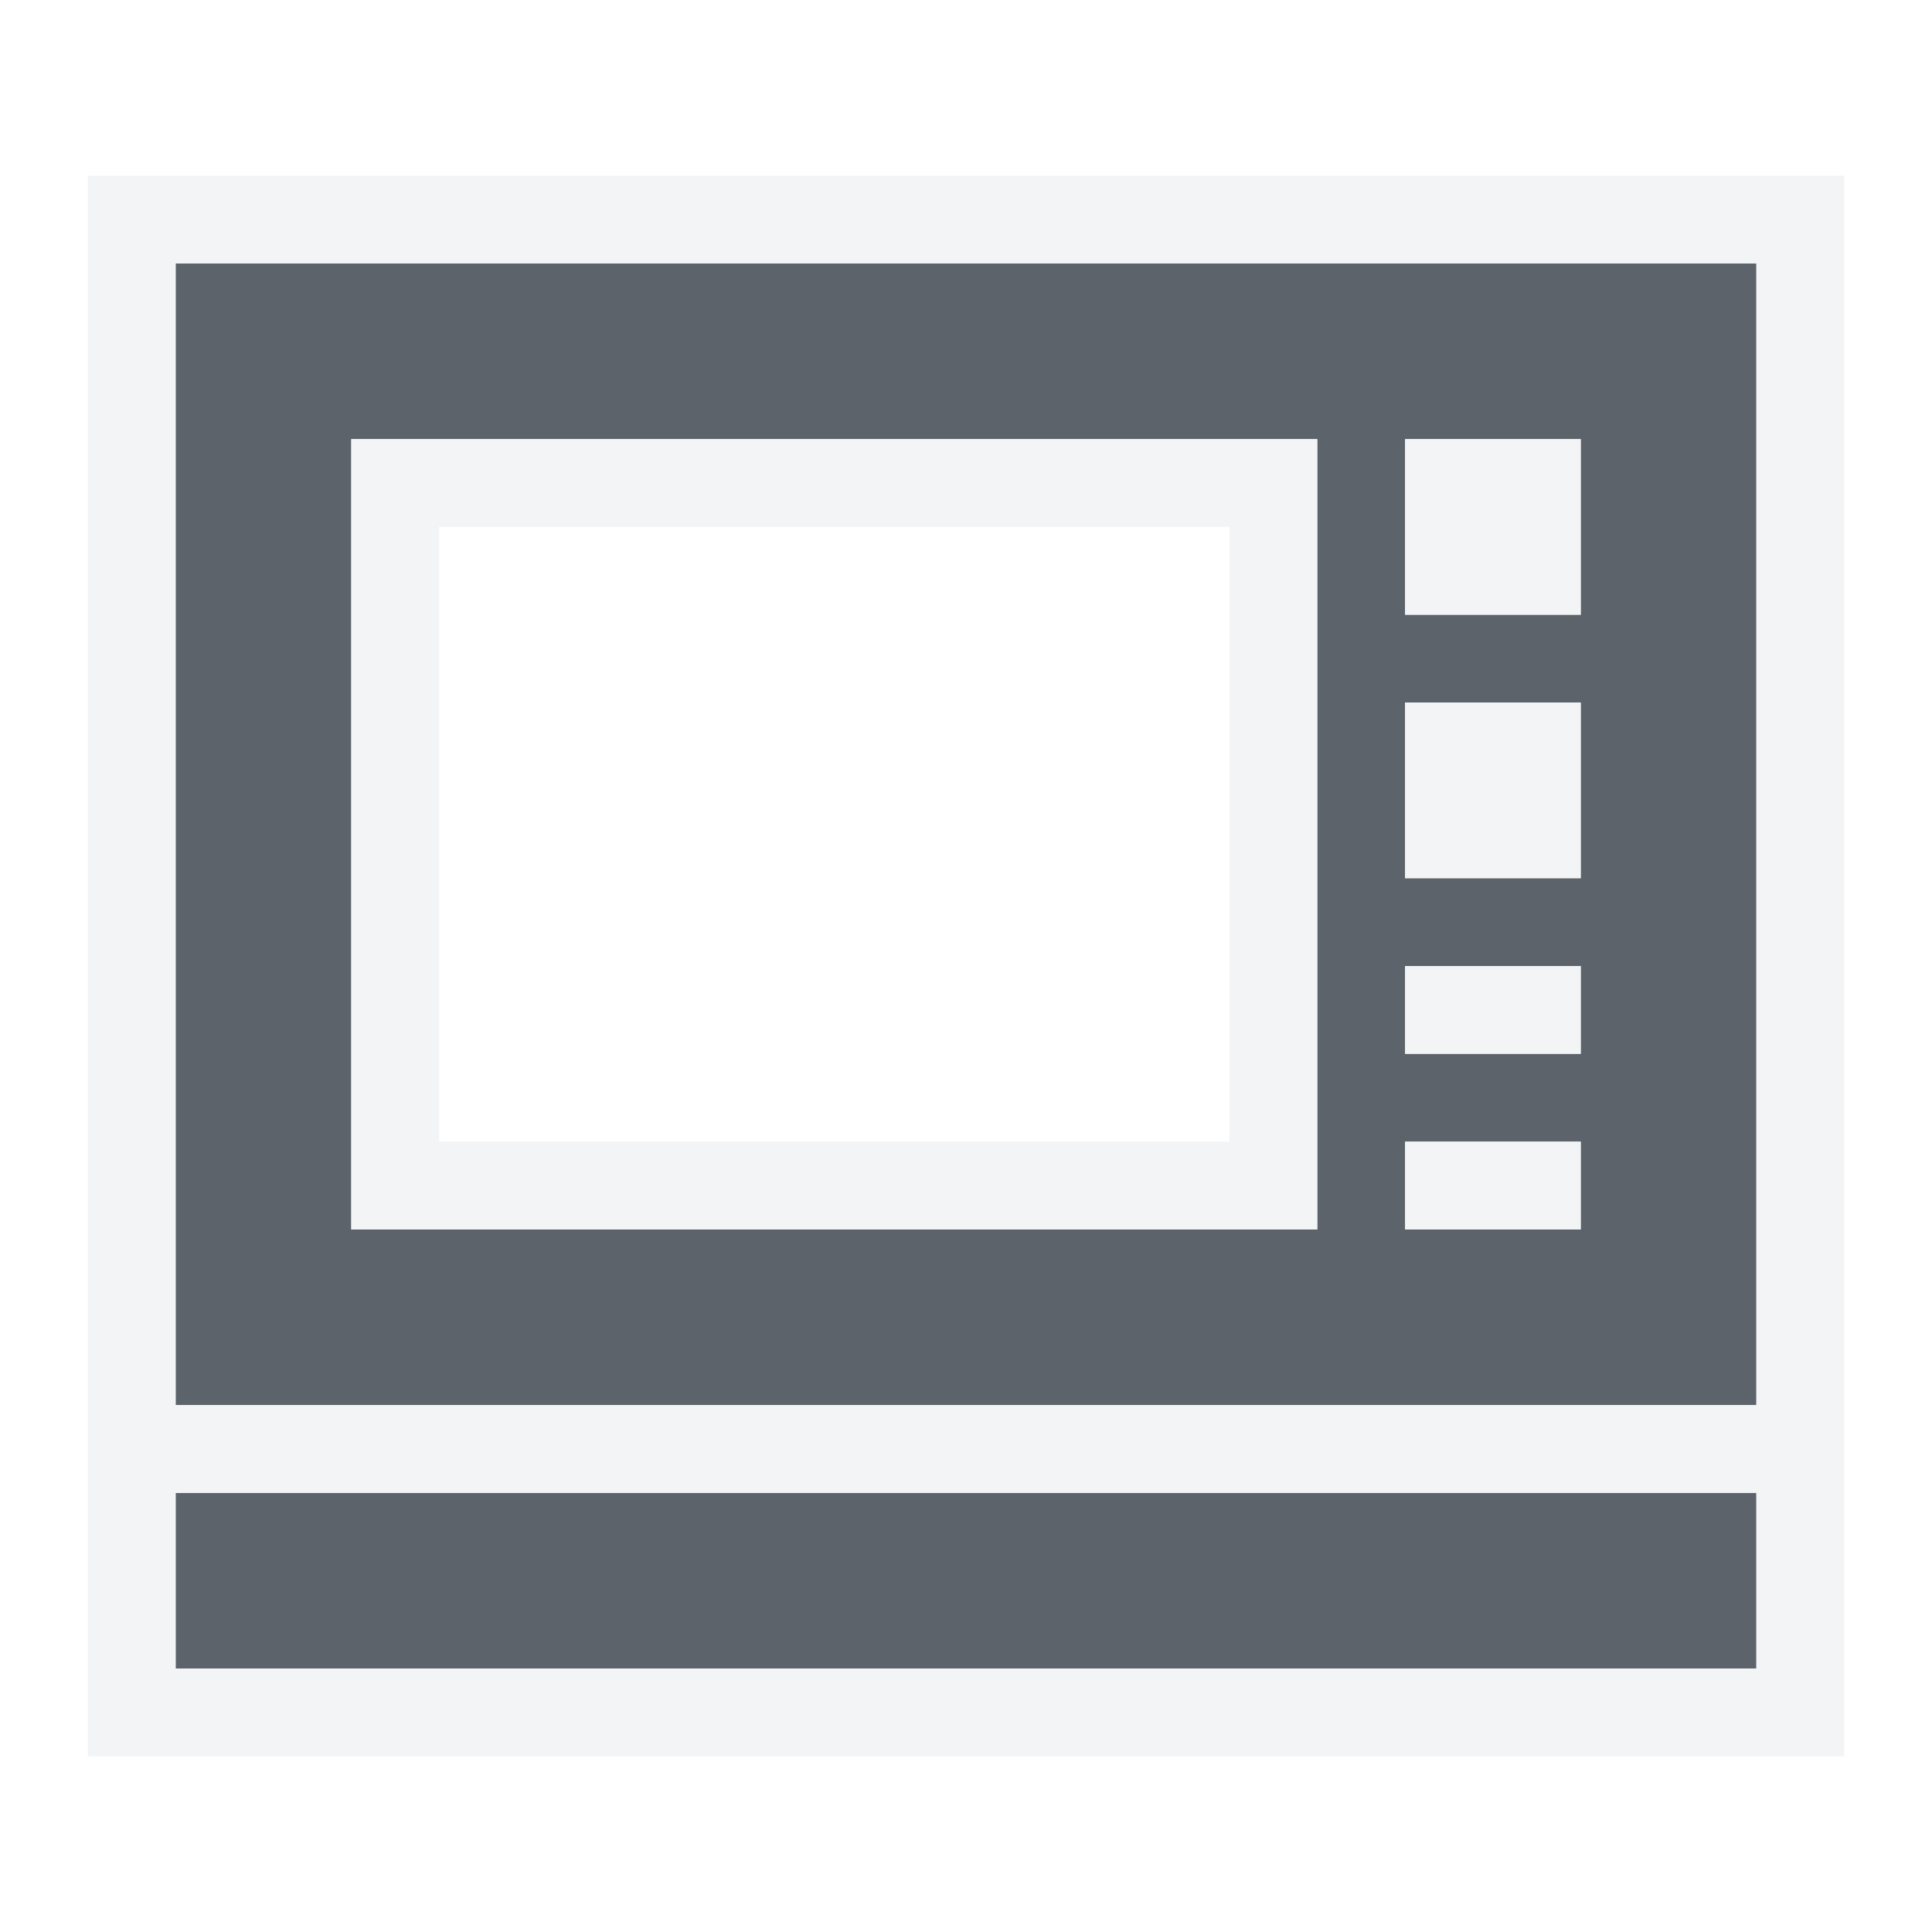
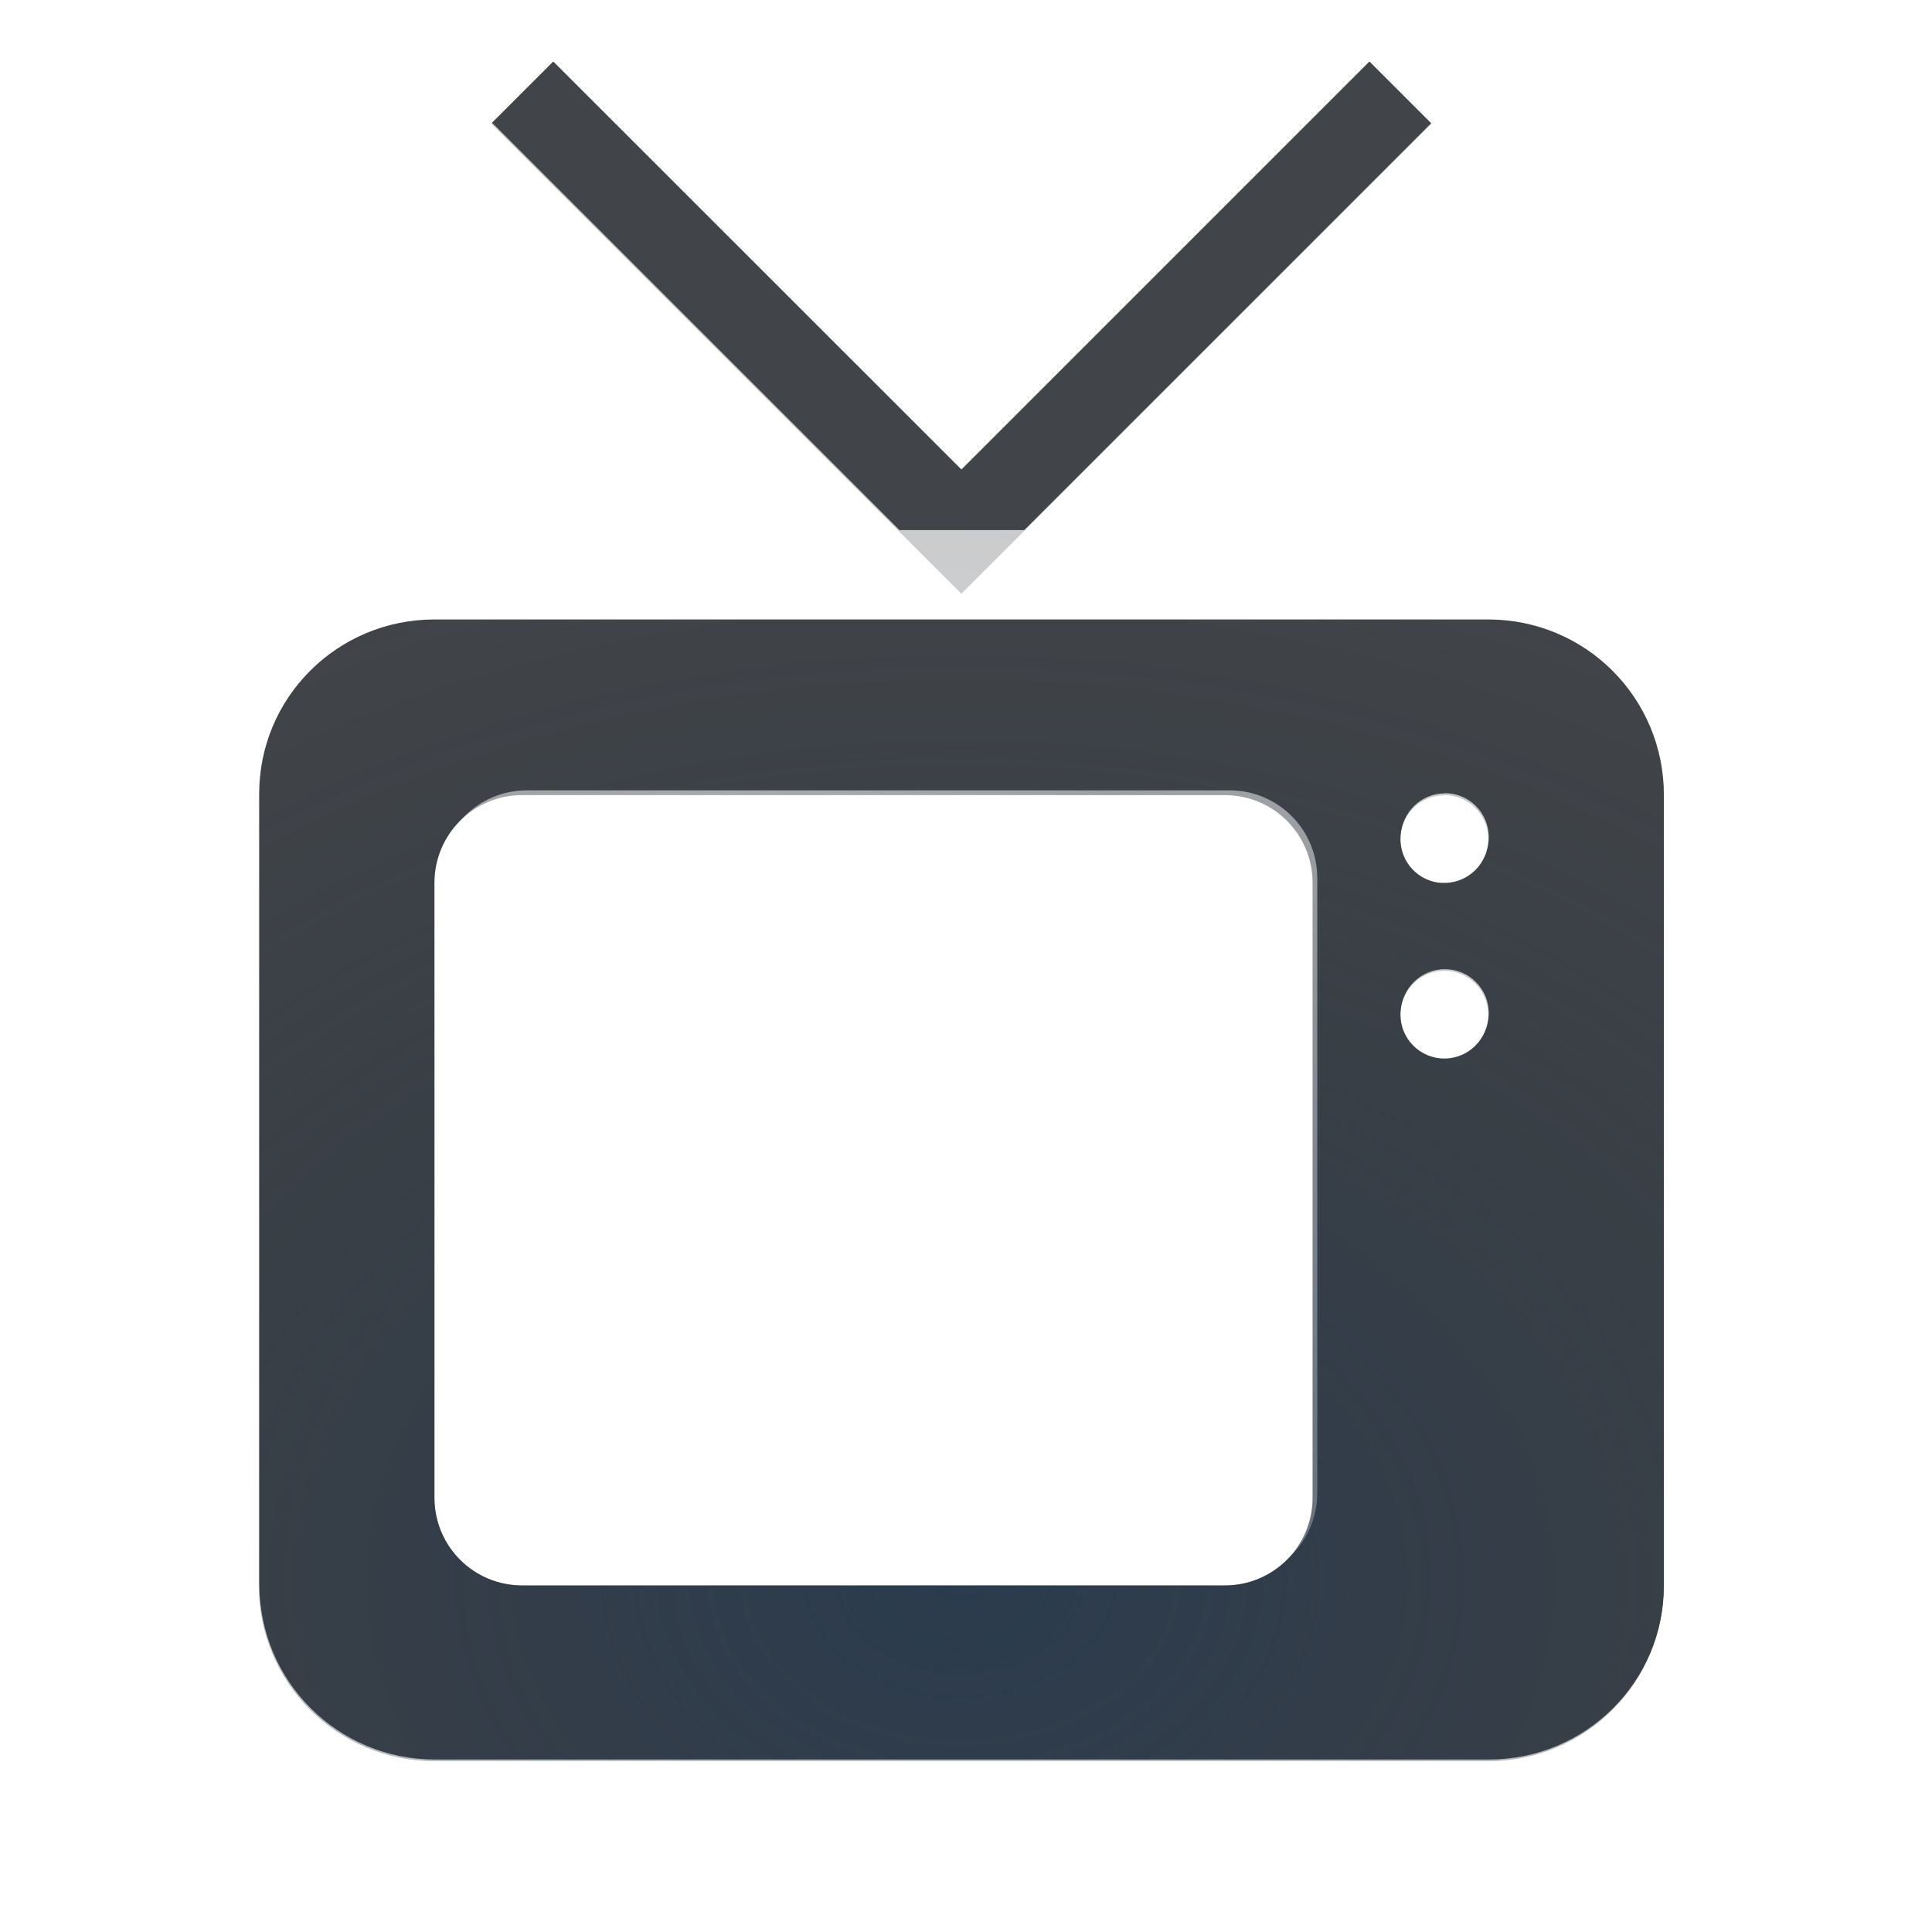
- <svg xmlns="http://www.w3.org/2000/svg" width="22" height="22" id="svg27665" version="1.1">
-   <defs id="defs27667" />
-   <g id="layer1" transform="translate(3360.417,-2090.719)">
-     <path style="color:#000000;fill:#27303a;fill-opacity:0.753;fill-rule:nonzero;stroke:none;stroke-width:57.893;marker:none;visibility:visible;display:inline;overflow:visible;enable-background:accumulate" d="m -3358.417,2093.719 0,13 18,0 0,-13 -18,0 z m 2,2 11,0 0,9 -11,0 0,-9 z m 12,0 2,0 0,2 -2,0 0,-2 z m 0,3 2,0 0,2 -2,0 0,-2 z m 0,3 2,0 0,1 -2,0 0,-1 z m 0,2 2,0 0,1 -2,0 0,-1 z m -14,4 0,2 18,0 0,-2 -18,0 z" id="path3832" />
-     <path style="font-size:medium;font-style:normal;font-variant:normal;font-weight:normal;font-stretch:normal;text-indent:0;text-align:start;text-decoration:none;line-height:normal;letter-spacing:normal;word-spacing:normal;text-transform:none;direction:ltr;block-progression:tb;writing-mode:lr-tb;text-anchor:start;baseline-shift:baseline;color:#000000;fill:#f1f3f5;fill-opacity:0.903;fill-rule:nonzero;stroke:none;stroke-width:2;marker:none;visibility:visible;display:inline;overflow:visible;enable-background:accumulate;font-family:Sans;-inkscape-font-specification:Sans" d="m -3359.417,2092.719 0,2 0,12 0,1 0,2 0,1 1,0 18,0 1,0 0,-1 0,-2 0,-1 0,-13 0,-1 -1,0 -18,0 -1,0 z m 1,1 18,0 0,13 -18,0 0,-13 z m 2,2 0,9 11,0 0,-9 -11,0 z m 12,0 0,2 2,0 0,-2 -2,0 z m -11,1 9,0 0,7 -9,0 0,-7 z m 11,2 0,2 2,0 0,-2 -2,0 z m 0,3 0,1 2,0 0,-1 -2,0 z m 0,2 0,1 2,0 0,-1 -2,0 z m -14,4 18,0 0,2 -18,0 0,-2 z" id="rect2998" />
-   </g>
+ <svg xmlns="http://www.w3.org/2000/svg" xmlns:xlink="http://www.w3.org/1999/xlink" width="22" height="22" version="1.1">
+   <defs>
+     <radialGradient id="b" cx="7800.1" cy="-3926.4" r="6.5" gradientTransform="matrix(-7.7857e-6,1.8461,-2,-1.5122e-5,-7844.7,-14396)" gradientUnits="userSpaceOnUse">
+       <stop stop-color="#ffffff" stop-opacity=".749" offset="0" />
+       <stop stop-color="#ffffff" stop-opacity=".605" offset="1" />
+     </radialGradient>
+     <radialGradient id="a" cx="8" cy="13.342" r="6" gradientTransform="matrix(2.6667,0,0,2,-10.4,-8.7)" gradientUnits="userSpaceOnUse">
+       <stop stop-color="#213851" stop-opacity=".906" offset="0" />
+       <stop stop-color="#27303a" stop-opacity="0" offset="1" />
+     </radialGradient>
+     <radialGradient id="c" cx="7800.7" cy="-3926.4" r="6.5" gradientTransform="matrix(8.5282e-6,2.5506,-2.7632,0,-10839,-19888)" gradientUnits="userSpaceOnUse" xlink:href="#b" />
+     <radialGradient id="d" cx="-3354.2" cy="2106.4" r="3.5" gradientTransform="matrix(1.1619,0,0,1.0893,3906.6,-2283.2)" gradientUnits="userSpaceOnUse" xlink:href="#b" />
+   </defs>
+   <path d="m6.3 0.7-0.707 0.707 5.354 5.354 5.354-5.354-0.707-0.707-4.646 4.646zm-1.353 6.354c-1.108 0-2 0.892-2 2v9c0 1.108 0.892 2 2 2h12c1.108 0 2-0.892 2-2v-9c0-1.108-0.892-2-2-2zm1 2h8c0.554 0 1 0.446 1 1v7c0 0.554-0.446 1-1 1h-8c-0.554 0-1-0.446-1-1v-7c0-0.554 0.446-1 1-1zm10.5 0c0.276 0 0.5 0.224 0.5 0.5s-0.224 0.5-0.5 0.5c-0.012-2e-4 -0.023-9e-4 -0.035 0-0.262-0.018-0.464-0.236-0.465-0.498 0-0.276 0.224-0.5 0.5-0.5zm0 2c0.276 0 0.5 0.224 0.5 0.5s-0.224 0.5-0.5 0.5-0.5-0.224-0.5-0.5 0.224-0.5 0.5-0.5z" fill="#090d11" fill-opacity=".766" style="paint-order:normal" />
+   <path d="m6 9c-0.554 0-1 0.446-1 1v7c0 0.554 0.446 1 1 1h8c0.554 0 1-0.446 1-1v-7c0-0.554-0.446-1-1-1z" fill="url(#d)" style="paint-order:normal" />
+   <path d="m6.3 0.7-0.707 0.707 5.354 5.354 5.354-5.354-0.707-0.707-4.646 4.646zm-1.353 6.354c-1.108 0-2 0.892-2 2v9c0 1.108 0.892 2 2 2h12c1.108 0 2-0.892 2-2v-9c0-1.108-0.892-2-2-2zm1 2h8c0.554 0 1 0.446 1 1v7c0 0.554-0.446 1-1 1h-8c-0.554 0-1-0.446-1-1v-7c0-0.554 0.446-1 1-1zm10.5 0c0.276 0 0.5 0.224 0.5 0.5s-0.224 0.5-0.5 0.5c-0.012-2e-4 -0.023-9e-4 -0.035 0-0.262-0.018-0.464-0.236-0.465-0.498 0-0.276 0.224-0.5 0.5-0.5zm0 2c0.276 0 0.5 0.224 0.5 0.5s-0.224 0.5-0.5 0.5-0.5-0.224-0.5-0.5 0.224-0.5 0.5-0.5z" fill="url(#a)" fill-opacity=".753" style="paint-order:normal" />
+   <path d="m17.4 0.3-5.736 5.736h-1.422l-5.727-5.727-0.707 0.707 5.019 5.019h-3.875c-1.645 0-3 1.355-3 3v9c0 1.645 1.355 3 3 3h12c1.645 0 3-1.355 3-3v-9c0-1.645-1.369-3.21-3-3h-3.877l5.029-5.029zm-12.447 6.736h12c1.108 0 2 0.892 2 2v9c0 1.108-0.892 2-2 2h-12c-1.108 0-2-0.892-2-2v-9c0-1.108 0.892-2 2-2zm11.5 1.998c-0.276 0-0.5 0.224-0.5 0.5 4e-4 0.262 0.203 0.48 0.465 0.498h0.035c0.276 0 0.5-0.224 0.5-0.5s-0.224-0.5-0.5-0.5zm0 2.002c-0.276 0-0.5 0.224-0.5 0.5s0.224 0.5 0.5 0.5 0.5-0.224 0.5-0.5-0.224-0.5-0.5-0.5z" fill="url(#c)" style="paint-order:normal" />
</svg>
